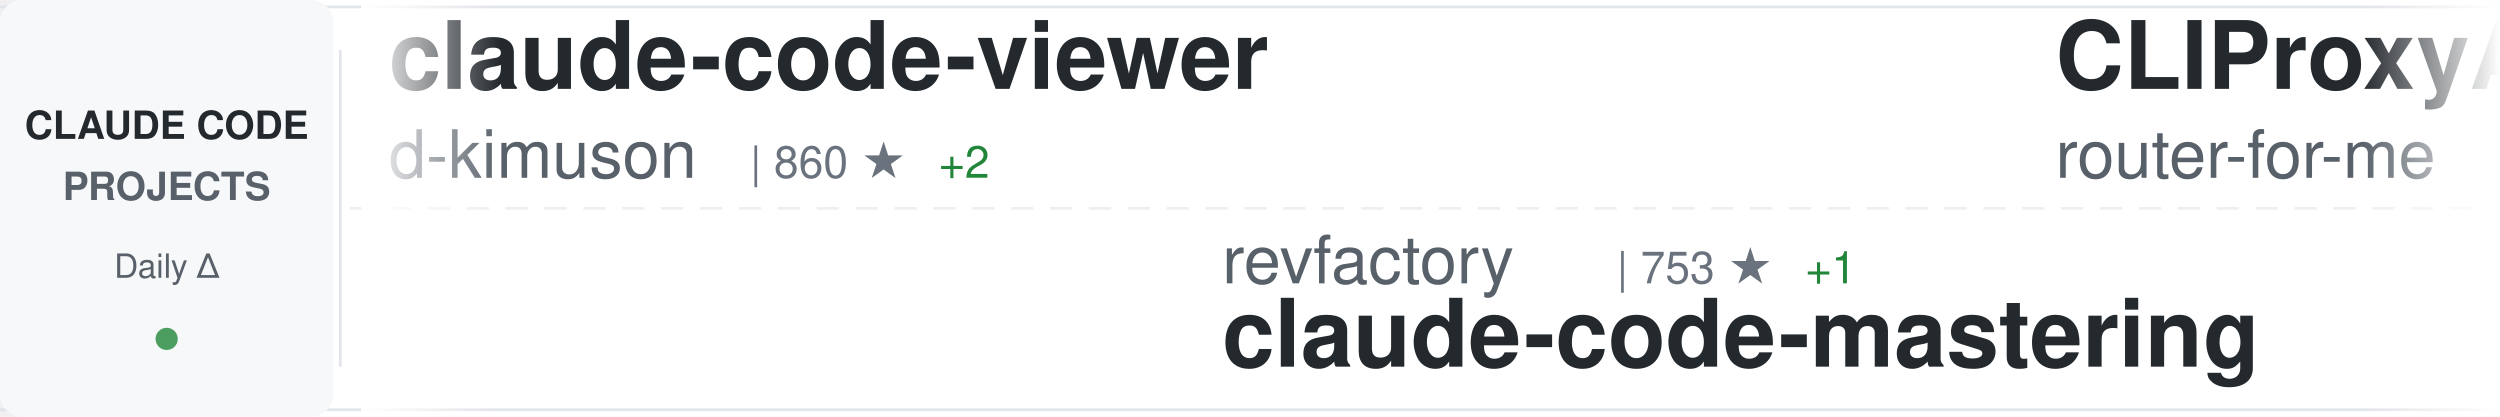
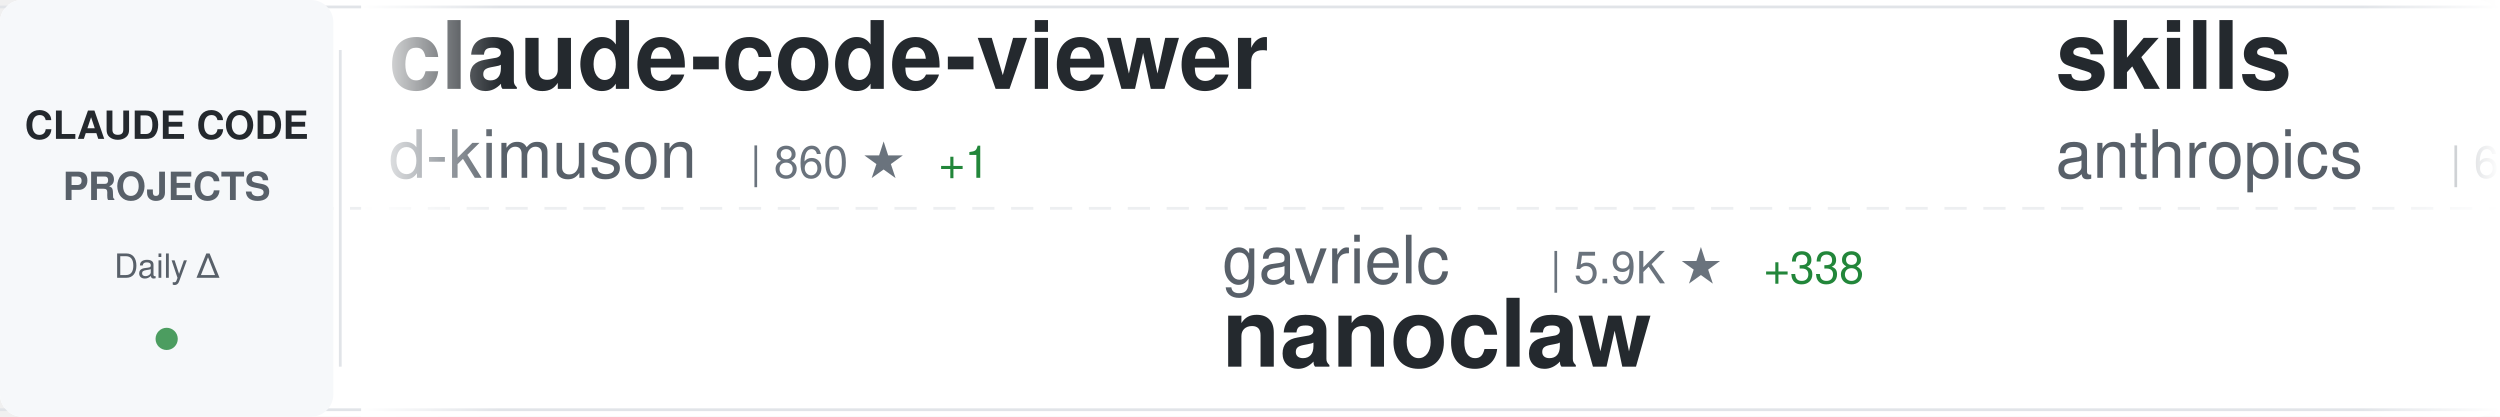
<svg xmlns="http://www.w3.org/2000/svg" width="900" height="150">
  <defs>
    <linearGradient id="awesomeLeftFade" x1="0%" y1="0%" x2="100%" y2="0%">
      <stop offset="0%" style="stop-color:#ffffff;stop-opacity:1" />
      <stop offset="100%" style="stop-color:#ffffff;stop-opacity:0" />
    </linearGradient>
    <linearGradient id="awesomeRightFade" x1="0%" y1="0%" x2="100%" y2="0%">
      <stop offset="0%" style="stop-color:#ffffff;stop-opacity:0" />
      <stop offset="100%" style="stop-color:#ffffff;stop-opacity:1" />
    </linearGradient>
  </defs>
  <rect width="900" height="150" fill="#ffffff" rx="8" />
  <rect x="0" y="2" width="900" height="1" fill="#e1e4e8" />
  <rect x="0" y="147" width="900" height="1" fill="#e1e4e8" />
  <line x1="0" y1="75" x2="900" y2="75" stroke="#e1e4e8" stroke-width="1" stroke-dasharray="8 6" opacity="0.6" />
  <rect x="0" y="0" width="120" height="150" fill="#f6f8fa" rx="8" />
  <text x="60" y="50" font-family="-apple-system, BlinkMacSystemFont, 'Segoe UI', Helvetica, Arial, sans-serif" font-size="14" font-weight="600" fill="#24292e" text-anchor="middle">CLAUDE CODE</text>
  <text x="60" y="72" font-family="-apple-system, BlinkMacSystemFont, 'Segoe UI', Helvetica, Arial, sans-serif" font-size="14" font-weight="600" fill="#586069" text-anchor="middle">PROJECTS</text>
  <text x="60" y="100" font-family="-apple-system, BlinkMacSystemFont, 'Segoe UI', Helvetica, Arial, sans-serif" font-size="12" font-weight="500" fill="#586069" text-anchor="middle">Daily Δ</text>
  <circle cx="60" cy="122" r="4" fill="#22863a" opacity="0.8" />
  <rect x="122" y="18" width="1" height="114" fill="#e1e4e8" />
  <clipPath id="awesomeTickerClip">
    <rect x="130" y="0" width="770" height="150" />
  </clipPath>
  <g clip-path="url(#awesomeTickerClip)">
    <g id="awesomeTickerItems">
      <animateTransform attributeName="transform" attributeType="XML" type="translate" from="0 0" to="-3000 0" dur="54s" repeatCount="indefinite" />
      <g transform="translate(0, 0)">
        <text x="140" y="32" font-family="-apple-system, BlinkMacSystemFont, 'Segoe UI', Helvetica, Arial, sans-serif" font-size="34" font-weight="600" fill="#24292e">claude-code-viewer</text>
        <text x="140" y="64" font-family="-apple-system, BlinkMacSystemFont, 'Segoe UI', Helvetica, Arial, sans-serif" font-size="24" font-weight="400" fill="#586069">d-kimuson</text>
        <text x="270" y="64" font-family="-apple-system, BlinkMacSystemFont, 'Segoe UI', Helvetica, Arial, sans-serif" font-size="16" font-weight="500" fill="#6a737d">| 860 ★</text>
-         <text x="338" y="64" font-family="-apple-system, BlinkMacSystemFont, 'Segoe UI', Helvetica, Arial, sans-serif" font-size="16" font-weight="500" fill="#22863a"> +2</text>
+         <text x="338" y="64" font-family="-apple-system, BlinkMacSystemFont, 'Segoe UI', Helvetica, Arial, sans-serif" font-size="16" font-weight="500" fill="#22863a"> +1</text>
      </g>
      <g transform="translate(300, 0)">
-         <text x="140" y="102" font-family="-apple-system, BlinkMacSystemFont, 'Segoe UI', Helvetica, Arial, sans-serif" font-size="24" font-weight="400" fill="#586069">revfactory</text>
-         <text x="282" y="102" font-family="-apple-system, BlinkMacSystemFont, 'Segoe UI', Helvetica, Arial, sans-serif" font-size="16" font-weight="500" fill="#6a737d">| 753 ★</text>
-         <text x="350" y="102" font-family="-apple-system, BlinkMacSystemFont, 'Segoe UI', Helvetica, Arial, sans-serif" font-size="16" font-weight="500" fill="#22863a"> +1</text>
-         <text x="140" y="132" font-family="-apple-system, BlinkMacSystemFont, 'Segoe UI', Helvetica, Arial, sans-serif" font-size="34" font-weight="600" fill="#24292e">claude-code-mastering</text>
+         <text x="140" y="102" font-family="-apple-system, BlinkMacSystemFont, 'Segoe UI', Helvetica, Arial, sans-serif" font-size="24" font-weight="400" fill="#586069">gavrielc</text>
+         <text x="258" y="102" font-family="-apple-system, BlinkMacSystemFont, 'Segoe UI', Helvetica, Arial, sans-serif" font-size="16" font-weight="500" fill="#6a737d">| 5.9K ★</text>
+         <text x="335" y="102" font-family="-apple-system, BlinkMacSystemFont, 'Segoe UI', Helvetica, Arial, sans-serif" font-size="16" font-weight="500" fill="#22863a"> +338</text>
+         <text x="140" y="132" font-family="-apple-system, BlinkMacSystemFont, 'Segoe UI', Helvetica, Arial, sans-serif" font-size="34" font-weight="600" fill="#24292e">nanoclaw</text>
      </g>
      <g transform="translate(600, 0)">
-         <text x="140" y="32" font-family="-apple-system, BlinkMacSystemFont, 'Segoe UI', Helvetica, Arial, sans-serif" font-size="34" font-weight="600" fill="#24292e">CLIProxyAPI</text>
-         <text x="140" y="64" font-family="-apple-system, BlinkMacSystemFont, 'Segoe UI', Helvetica, Arial, sans-serif" font-size="24" font-weight="400" fill="#586069">router-for-me</text>
-         <text x="318" y="64" font-family="-apple-system, BlinkMacSystemFont, 'Segoe UI', Helvetica, Arial, sans-serif" font-size="16" font-weight="500" fill="#6a737d">| 9.6K ★</text>
-         <text x="395" y="64" font-family="-apple-system, BlinkMacSystemFont, 'Segoe UI', Helvetica, Arial, sans-serif" font-size="16" font-weight="500" fill="#22863a"> +128</text>
+         <text x="140" y="32" font-family="-apple-system, BlinkMacSystemFont, 'Segoe UI', Helvetica, Arial, sans-serif" font-size="34" font-weight="600" fill="#24292e">skills</text>
+         <text x="140" y="64" font-family="-apple-system, BlinkMacSystemFont, 'Segoe UI', Helvetica, Arial, sans-serif" font-size="24" font-weight="400" fill="#586069">anthropics</text>
+         <text x="282" y="64" font-family="-apple-system, BlinkMacSystemFont, 'Segoe UI', Helvetica, Arial, sans-serif" font-size="16" font-weight="500" fill="#6a737d">| 65.1K ★</text>
+         <text x="368" y="64" font-family="-apple-system, BlinkMacSystemFont, 'Segoe UI', Helvetica, Arial, sans-serif" font-size="16" font-weight="500" fill="#22863a"> +593</text>
      </g>
      <g transform="translate(900, 0)">
-         <text x="140" y="102" font-family="-apple-system, BlinkMacSystemFont, 'Segoe UI', Helvetica, Arial, sans-serif" font-size="24" font-weight="400" fill="#586069">gavrielc</text>
-         <text x="258" y="102" font-family="-apple-system, BlinkMacSystemFont, 'Segoe UI', Helvetica, Arial, sans-serif" font-size="16" font-weight="500" fill="#6a737d">| 5.8K ★</text>
-         <text x="335" y="102" font-family="-apple-system, BlinkMacSystemFont, 'Segoe UI', Helvetica, Arial, sans-serif" font-size="16" font-weight="500" fill="#22863a"> +421</text>
-         <text x="140" y="132" font-family="-apple-system, BlinkMacSystemFont, 'Segoe UI', Helvetica, Arial, sans-serif" font-size="34" font-weight="600" fill="#24292e">nanoclaw</text>
+         <text x="140" y="102" font-family="-apple-system, BlinkMacSystemFont, 'Segoe UI', Helvetica, Arial, sans-serif" font-size="24" font-weight="400" fill="#586069">coleam00</text>
+         <text x="258" y="102" font-family="-apple-system, BlinkMacSystemFont, 'Segoe UI', Helvetica, Arial, sans-serif" font-size="16" font-weight="500" fill="#6a737d">| 12.3K ★</text>
+         <text x="344" y="102" font-family="-apple-system, BlinkMacSystemFont, 'Segoe UI', Helvetica, Arial, sans-serif" font-size="16" font-weight="500" fill="#22863a"> +8</text>
+         <text x="140" y="132" font-family="-apple-system, BlinkMacSystemFont, 'Segoe UI', Helvetica, Arial, sans-serif" font-size="34" font-weight="600" fill="#24292e">context-engineering-intr...</text>
      </g>
      <g transform="translate(1200, 0)">
-         <text x="140" y="32" font-family="-apple-system, BlinkMacSystemFont, 'Segoe UI', Helvetica, Arial, sans-serif" font-size="34" font-weight="600" fill="#24292e">claude-code-settings</text>
-         <text x="140" y="64" font-family="-apple-system, BlinkMacSystemFont, 'Segoe UI', Helvetica, Arial, sans-serif" font-size="24" font-weight="400" fill="#586069">feiskyer</text>
-         <text x="258" y="64" font-family="-apple-system, BlinkMacSystemFont, 'Segoe UI', Helvetica, Arial, sans-serif" font-size="16" font-weight="500" fill="#6a737d">| 1.2K ★</text>
+         <text x="140" y="32" font-family="-apple-system, BlinkMacSystemFont, 'Segoe UI', Helvetica, Arial, sans-serif" font-size="34" font-weight="600" fill="#24292e">claude-code-acp</text>
+         <text x="140" y="64" font-family="-apple-system, BlinkMacSystemFont, 'Segoe UI', Helvetica, Arial, sans-serif" font-size="24" font-weight="400" fill="#586069">zed-industries</text>
+         <text x="330" y="64" font-family="-apple-system, BlinkMacSystemFont, 'Segoe UI', Helvetica, Arial, sans-serif" font-size="16" font-weight="500" fill="#6a737d">| 894 ★</text>
+         <text x="398" y="64" font-family="-apple-system, BlinkMacSystemFont, 'Segoe UI', Helvetica, Arial, sans-serif" font-size="16" font-weight="500" fill="#22863a"> +4</text>
      </g>
      <g transform="translate(1500, 0)">
-         <text x="140" y="102" font-family="-apple-system, BlinkMacSystemFont, 'Segoe UI', Helvetica, Arial, sans-serif" font-size="24" font-weight="400" fill="#586069">alirezarezvani</text>
-         <text x="330" y="102" font-family="-apple-system, BlinkMacSystemFont, 'Segoe UI', Helvetica, Arial, sans-serif" font-size="16" font-weight="500" fill="#6a737d">| 1.6K ★</text>
-         <text x="407" y="102" font-family="-apple-system, BlinkMacSystemFont, 'Segoe UI', Helvetica, Arial, sans-serif" font-size="16" font-weight="500" fill="#22863a"> +32</text>
-         <text x="140" y="132" font-family="-apple-system, BlinkMacSystemFont, 'Segoe UI', Helvetica, Arial, sans-serif" font-size="34" font-weight="600" fill="#24292e">claude-skills</text>
+         <text x="140" y="102" font-family="-apple-system, BlinkMacSystemFont, 'Segoe UI', Helvetica, Arial, sans-serif" font-size="24" font-weight="400" fill="#586069">obra</text>
+         <text x="210" y="102" font-family="-apple-system, BlinkMacSystemFont, 'Segoe UI', Helvetica, Arial, sans-serif" font-size="16" font-weight="500" fill="#6a737d">| 46.6K ★</text>
+         <text x="296" y="102" font-family="-apple-system, BlinkMacSystemFont, 'Segoe UI', Helvetica, Arial, sans-serif" font-size="16" font-weight="500" fill="#22863a"> +694</text>
+         <text x="140" y="132" font-family="-apple-system, BlinkMacSystemFont, 'Segoe UI', Helvetica, Arial, sans-serif" font-size="34" font-weight="600" fill="#24292e">superpowers</text>
      </g>
      <g transform="translate(1800, 0)">
-         <text x="140" y="32" font-family="-apple-system, BlinkMacSystemFont, 'Segoe UI', Helvetica, Arial, sans-serif" font-size="34" font-weight="600" fill="#24292e">Claude-Code</text>
-         <text x="140" y="64" font-family="-apple-system, BlinkMacSystemFont, 'Segoe UI', Helvetica, Arial, sans-serif" font-size="24" font-weight="400" fill="#586069">lyconear</text>
-         <text x="258" y="64" font-family="-apple-system, BlinkMacSystemFont, 'Segoe UI', Helvetica, Arial, sans-serif" font-size="16" font-weight="500" fill="#6a737d">| 4 ★</text>
+         <text x="140" y="32" font-family="-apple-system, BlinkMacSystemFont, 'Segoe UI', Helvetica, Arial, sans-serif" font-size="34" font-weight="600" fill="#24292e">opcode</text>
+         <text x="140" y="64" font-family="-apple-system, BlinkMacSystemFont, 'Segoe UI', Helvetica, Arial, sans-serif" font-size="24" font-weight="400" fill="#586069">winfunc</text>
+         <text x="246" y="64" font-family="-apple-system, BlinkMacSystemFont, 'Segoe UI', Helvetica, Arial, sans-serif" font-size="16" font-weight="500" fill="#6a737d">| 20.4K ★</text>
+         <text x="332" y="64" font-family="-apple-system, BlinkMacSystemFont, 'Segoe UI', Helvetica, Arial, sans-serif" font-size="16" font-weight="500" fill="#22863a"> +21</text>
      </g>
      <g transform="translate(2100, 0)">
-         <text x="140" y="102" font-family="-apple-system, BlinkMacSystemFont, 'Segoe UI', Helvetica, Arial, sans-serif" font-size="24" font-weight="400" fill="#586069">PleasePrompto</text>
-         <text x="318" y="102" font-family="-apple-system, BlinkMacSystemFont, 'Segoe UI', Helvetica, Arial, sans-serif" font-size="16" font-weight="500" fill="#6a737d">| 3.3K ★</text>
-         <text x="395" y="102" font-family="-apple-system, BlinkMacSystemFont, 'Segoe UI', Helvetica, Arial, sans-serif" font-size="16" font-weight="500" fill="#22863a"> +34</text>
-         <text x="140" y="132" font-family="-apple-system, BlinkMacSystemFont, 'Segoe UI', Helvetica, Arial, sans-serif" font-size="34" font-weight="600" fill="#24292e">notebooklm-skill</text>
+         <text x="140" y="102" font-family="-apple-system, BlinkMacSystemFont, 'Segoe UI', Helvetica, Arial, sans-serif" font-size="24" font-weight="400" fill="#586069">zebbern</text>
+         <text x="246" y="102" font-family="-apple-system, BlinkMacSystemFont, 'Segoe UI', Helvetica, Arial, sans-serif" font-size="16" font-weight="500" fill="#6a737d">| 3.3K ★</text>
+         <text x="323" y="102" font-family="-apple-system, BlinkMacSystemFont, 'Segoe UI', Helvetica, Arial, sans-serif" font-size="16" font-weight="500" fill="#22863a"> +12</text>
+         <text x="140" y="132" font-family="-apple-system, BlinkMacSystemFont, 'Segoe UI', Helvetica, Arial, sans-serif" font-size="34" font-weight="600" fill="#24292e">claude-code-guide</text>
      </g>
      <g transform="translate(2400, 0)">
-         <text x="140" y="32" font-family="-apple-system, BlinkMacSystemFont, 'Segoe UI', Helvetica, Arial, sans-serif" font-size="34" font-weight="600" fill="#24292e">idea-claude-code-gui</text>
-         <text x="140" y="64" font-family="-apple-system, BlinkMacSystemFont, 'Segoe UI', Helvetica, Arial, sans-serif" font-size="24" font-weight="400" fill="#586069">zhukunpenglinyutong</text>
-         <text x="390" y="64" font-family="-apple-system, BlinkMacSystemFont, 'Segoe UI', Helvetica, Arial, sans-serif" font-size="16" font-weight="500" fill="#6a737d">| 1.1K ★</text>
-         <text x="467" y="64" font-family="-apple-system, BlinkMacSystemFont, 'Segoe UI', Helvetica, Arial, sans-serif" font-size="16" font-weight="500" fill="#22863a"> +26</text>
+         <text x="140" y="32" font-family="-apple-system, BlinkMacSystemFont, 'Segoe UI', Helvetica, Arial, sans-serif" font-size="34" font-weight="600" fill="#24292e">claude-code-config</text>
+         <text x="140" y="64" font-family="-apple-system, BlinkMacSystemFont, 'Segoe UI', Helvetica, Arial, sans-serif" font-size="24" font-weight="400" fill="#586069">jarrodwatts</text>
+         <text x="294" y="64" font-family="-apple-system, BlinkMacSystemFont, 'Segoe UI', Helvetica, Arial, sans-serif" font-size="16" font-weight="500" fill="#6a737d">| 915 ★</text>
+         <text x="362" y="64" font-family="-apple-system, BlinkMacSystemFont, 'Segoe UI', Helvetica, Arial, sans-serif" font-size="16" font-weight="500" fill="#22863a"> +1</text>
      </g>
      <g transform="translate(2700, 0)">
-         <text x="140" y="102" font-family="-apple-system, BlinkMacSystemFont, 'Segoe UI', Helvetica, Arial, sans-serif" font-size="24" font-weight="400" fill="#586069">sickn33</text>
-         <text x="246" y="102" font-family="-apple-system, BlinkMacSystemFont, 'Segoe UI', Helvetica, Arial, sans-serif" font-size="16" font-weight="500" fill="#6a737d">| 7.7K ★</text>
-         <text x="323" y="102" font-family="-apple-system, BlinkMacSystemFont, 'Segoe UI', Helvetica, Arial, sans-serif" font-size="16" font-weight="500" fill="#22863a"> +203</text>
-         <text x="140" y="132" font-family="-apple-system, BlinkMacSystemFont, 'Segoe UI', Helvetica, Arial, sans-serif" font-size="34" font-weight="600" fill="#24292e">antigravity-awesome-skil...</text>
+         <text x="140" y="102" font-family="-apple-system, BlinkMacSystemFont, 'Segoe UI', Helvetica, Arial, sans-serif" font-size="24" font-weight="400" fill="#586069">severity1</text>
+         <text x="270" y="102" font-family="-apple-system, BlinkMacSystemFont, 'Segoe UI', Helvetica, Arial, sans-serif" font-size="16" font-weight="500" fill="#6a737d">| 1.1K ★</text>
+         <text x="347" y="102" font-family="-apple-system, BlinkMacSystemFont, 'Segoe UI', Helvetica, Arial, sans-serif" font-size="16" font-weight="500" fill="#22863a"> +3</text>
+         <text x="140" y="132" font-family="-apple-system, BlinkMacSystemFont, 'Segoe UI', Helvetica, Arial, sans-serif" font-size="34" font-weight="600" fill="#24292e">claude-code-prompt-impro...</text>
      </g>
      <g transform="translate(3000, 0)">
        <text x="140" y="32" font-family="-apple-system, BlinkMacSystemFont, 'Segoe UI', Helvetica, Arial, sans-serif" font-size="34" font-weight="600" fill="#24292e">claude-code-viewer</text>
        <text x="140" y="64" font-family="-apple-system, BlinkMacSystemFont, 'Segoe UI', Helvetica, Arial, sans-serif" font-size="24" font-weight="400" fill="#586069">d-kimuson</text>
        <text x="270" y="64" font-family="-apple-system, BlinkMacSystemFont, 'Segoe UI', Helvetica, Arial, sans-serif" font-size="16" font-weight="500" fill="#6a737d">| 860 ★</text>
-         <text x="338" y="64" font-family="-apple-system, BlinkMacSystemFont, 'Segoe UI', Helvetica, Arial, sans-serif" font-size="16" font-weight="500" fill="#22863a"> +2</text>
+         <text x="338" y="64" font-family="-apple-system, BlinkMacSystemFont, 'Segoe UI', Helvetica, Arial, sans-serif" font-size="16" font-weight="500" fill="#22863a"> +1</text>
      </g>
      <g transform="translate(3300, 0)">
-         <text x="140" y="102" font-family="-apple-system, BlinkMacSystemFont, 'Segoe UI', Helvetica, Arial, sans-serif" font-size="24" font-weight="400" fill="#586069">revfactory</text>
-         <text x="282" y="102" font-family="-apple-system, BlinkMacSystemFont, 'Segoe UI', Helvetica, Arial, sans-serif" font-size="16" font-weight="500" fill="#6a737d">| 753 ★</text>
-         <text x="350" y="102" font-family="-apple-system, BlinkMacSystemFont, 'Segoe UI', Helvetica, Arial, sans-serif" font-size="16" font-weight="500" fill="#22863a"> +1</text>
-         <text x="140" y="132" font-family="-apple-system, BlinkMacSystemFont, 'Segoe UI', Helvetica, Arial, sans-serif" font-size="34" font-weight="600" fill="#24292e">claude-code-mastering</text>
+         <text x="140" y="102" font-family="-apple-system, BlinkMacSystemFont, 'Segoe UI', Helvetica, Arial, sans-serif" font-size="24" font-weight="400" fill="#586069">gavrielc</text>
+         <text x="258" y="102" font-family="-apple-system, BlinkMacSystemFont, 'Segoe UI', Helvetica, Arial, sans-serif" font-size="16" font-weight="500" fill="#6a737d">| 5.9K ★</text>
+         <text x="335" y="102" font-family="-apple-system, BlinkMacSystemFont, 'Segoe UI', Helvetica, Arial, sans-serif" font-size="16" font-weight="500" fill="#22863a"> +338</text>
+         <text x="140" y="132" font-family="-apple-system, BlinkMacSystemFont, 'Segoe UI', Helvetica, Arial, sans-serif" font-size="34" font-weight="600" fill="#24292e">nanoclaw</text>
      </g>
      <g transform="translate(3600, 0)">
-         <text x="140" y="32" font-family="-apple-system, BlinkMacSystemFont, 'Segoe UI', Helvetica, Arial, sans-serif" font-size="34" font-weight="600" fill="#24292e">CLIProxyAPI</text>
-         <text x="140" y="64" font-family="-apple-system, BlinkMacSystemFont, 'Segoe UI', Helvetica, Arial, sans-serif" font-size="24" font-weight="400" fill="#586069">router-for-me</text>
-         <text x="318" y="64" font-family="-apple-system, BlinkMacSystemFont, 'Segoe UI', Helvetica, Arial, sans-serif" font-size="16" font-weight="500" fill="#6a737d">| 9.6K ★</text>
-         <text x="395" y="64" font-family="-apple-system, BlinkMacSystemFont, 'Segoe UI', Helvetica, Arial, sans-serif" font-size="16" font-weight="500" fill="#22863a"> +128</text>
+         <text x="140" y="32" font-family="-apple-system, BlinkMacSystemFont, 'Segoe UI', Helvetica, Arial, sans-serif" font-size="34" font-weight="600" fill="#24292e">skills</text>
+         <text x="140" y="64" font-family="-apple-system, BlinkMacSystemFont, 'Segoe UI', Helvetica, Arial, sans-serif" font-size="24" font-weight="400" fill="#586069">anthropics</text>
+         <text x="282" y="64" font-family="-apple-system, BlinkMacSystemFont, 'Segoe UI', Helvetica, Arial, sans-serif" font-size="16" font-weight="500" fill="#6a737d">| 65.1K ★</text>
+         <text x="368" y="64" font-family="-apple-system, BlinkMacSystemFont, 'Segoe UI', Helvetica, Arial, sans-serif" font-size="16" font-weight="500" fill="#22863a"> +593</text>
      </g>
      <g transform="translate(3900, 0)">
-         <text x="140" y="102" font-family="-apple-system, BlinkMacSystemFont, 'Segoe UI', Helvetica, Arial, sans-serif" font-size="24" font-weight="400" fill="#586069">gavrielc</text>
-         <text x="258" y="102" font-family="-apple-system, BlinkMacSystemFont, 'Segoe UI', Helvetica, Arial, sans-serif" font-size="16" font-weight="500" fill="#6a737d">| 5.8K ★</text>
-         <text x="335" y="102" font-family="-apple-system, BlinkMacSystemFont, 'Segoe UI', Helvetica, Arial, sans-serif" font-size="16" font-weight="500" fill="#22863a"> +421</text>
-         <text x="140" y="132" font-family="-apple-system, BlinkMacSystemFont, 'Segoe UI', Helvetica, Arial, sans-serif" font-size="34" font-weight="600" fill="#24292e">nanoclaw</text>
+         <text x="140" y="102" font-family="-apple-system, BlinkMacSystemFont, 'Segoe UI', Helvetica, Arial, sans-serif" font-size="24" font-weight="400" fill="#586069">coleam00</text>
+         <text x="258" y="102" font-family="-apple-system, BlinkMacSystemFont, 'Segoe UI', Helvetica, Arial, sans-serif" font-size="16" font-weight="500" fill="#6a737d">| 12.3K ★</text>
+         <text x="344" y="102" font-family="-apple-system, BlinkMacSystemFont, 'Segoe UI', Helvetica, Arial, sans-serif" font-size="16" font-weight="500" fill="#22863a"> +8</text>
+         <text x="140" y="132" font-family="-apple-system, BlinkMacSystemFont, 'Segoe UI', Helvetica, Arial, sans-serif" font-size="34" font-weight="600" fill="#24292e">context-engineering-intr...</text>
      </g>
    </g>
  </g>
  <rect x="130" y="0" width="50" height="150" fill="url(#awesomeLeftFade)" />
  <rect x="850" y="0" width="50" height="150" fill="url(#awesomeRightFade)" />
</svg>
